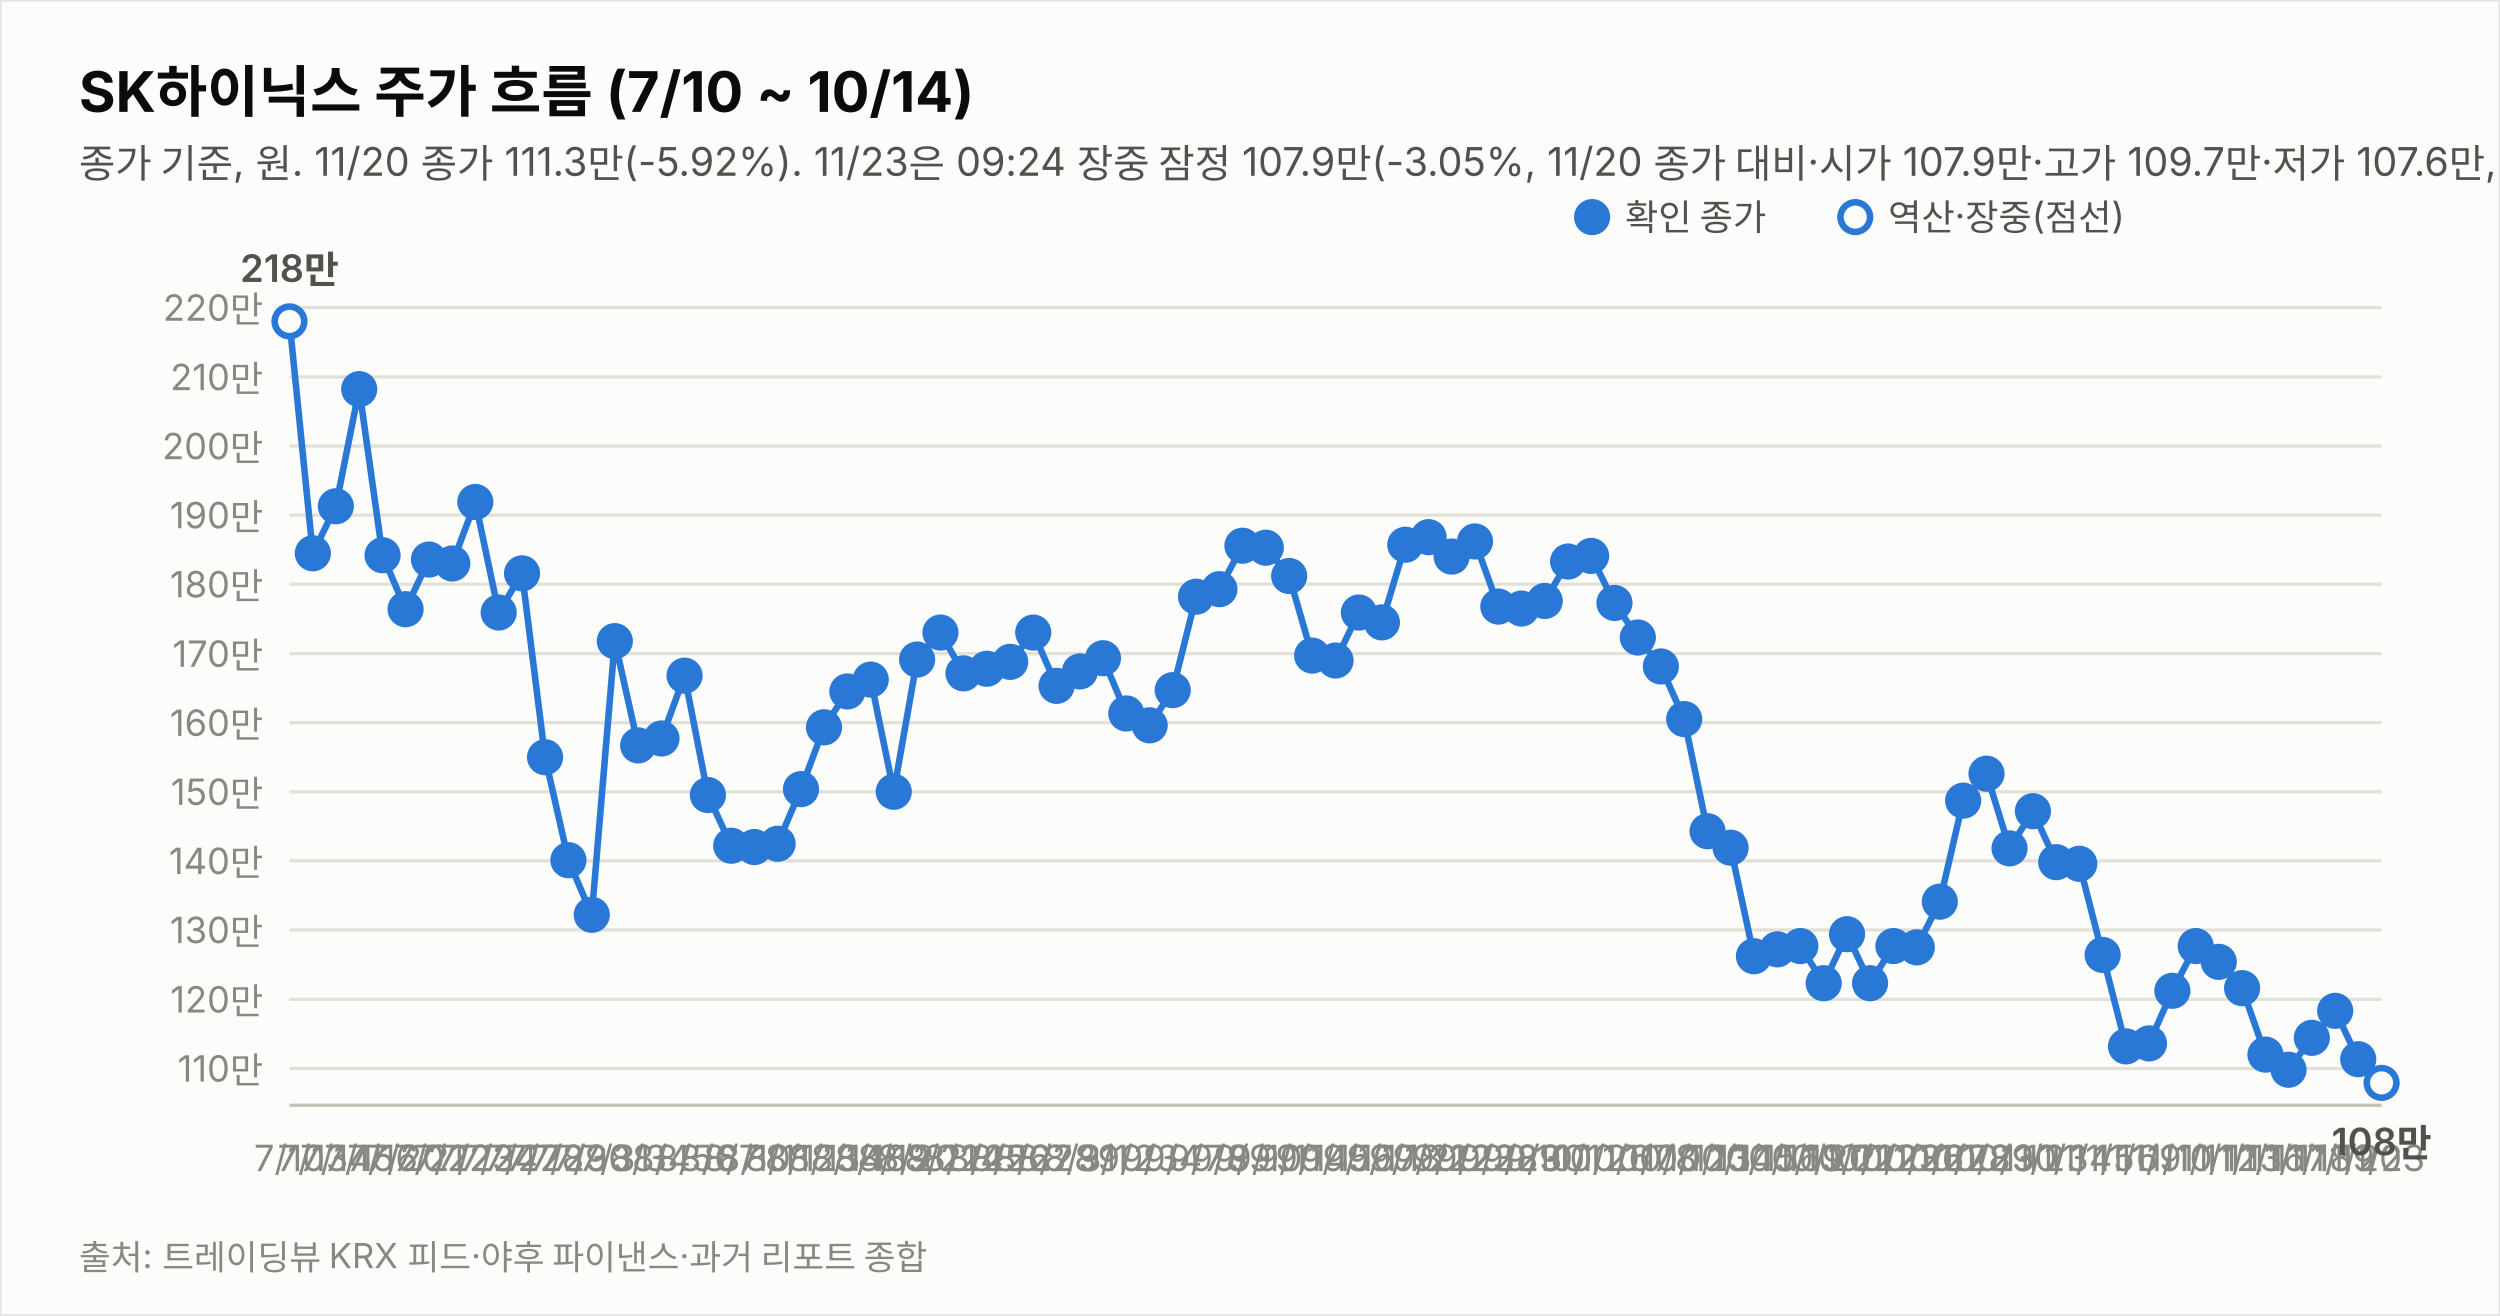
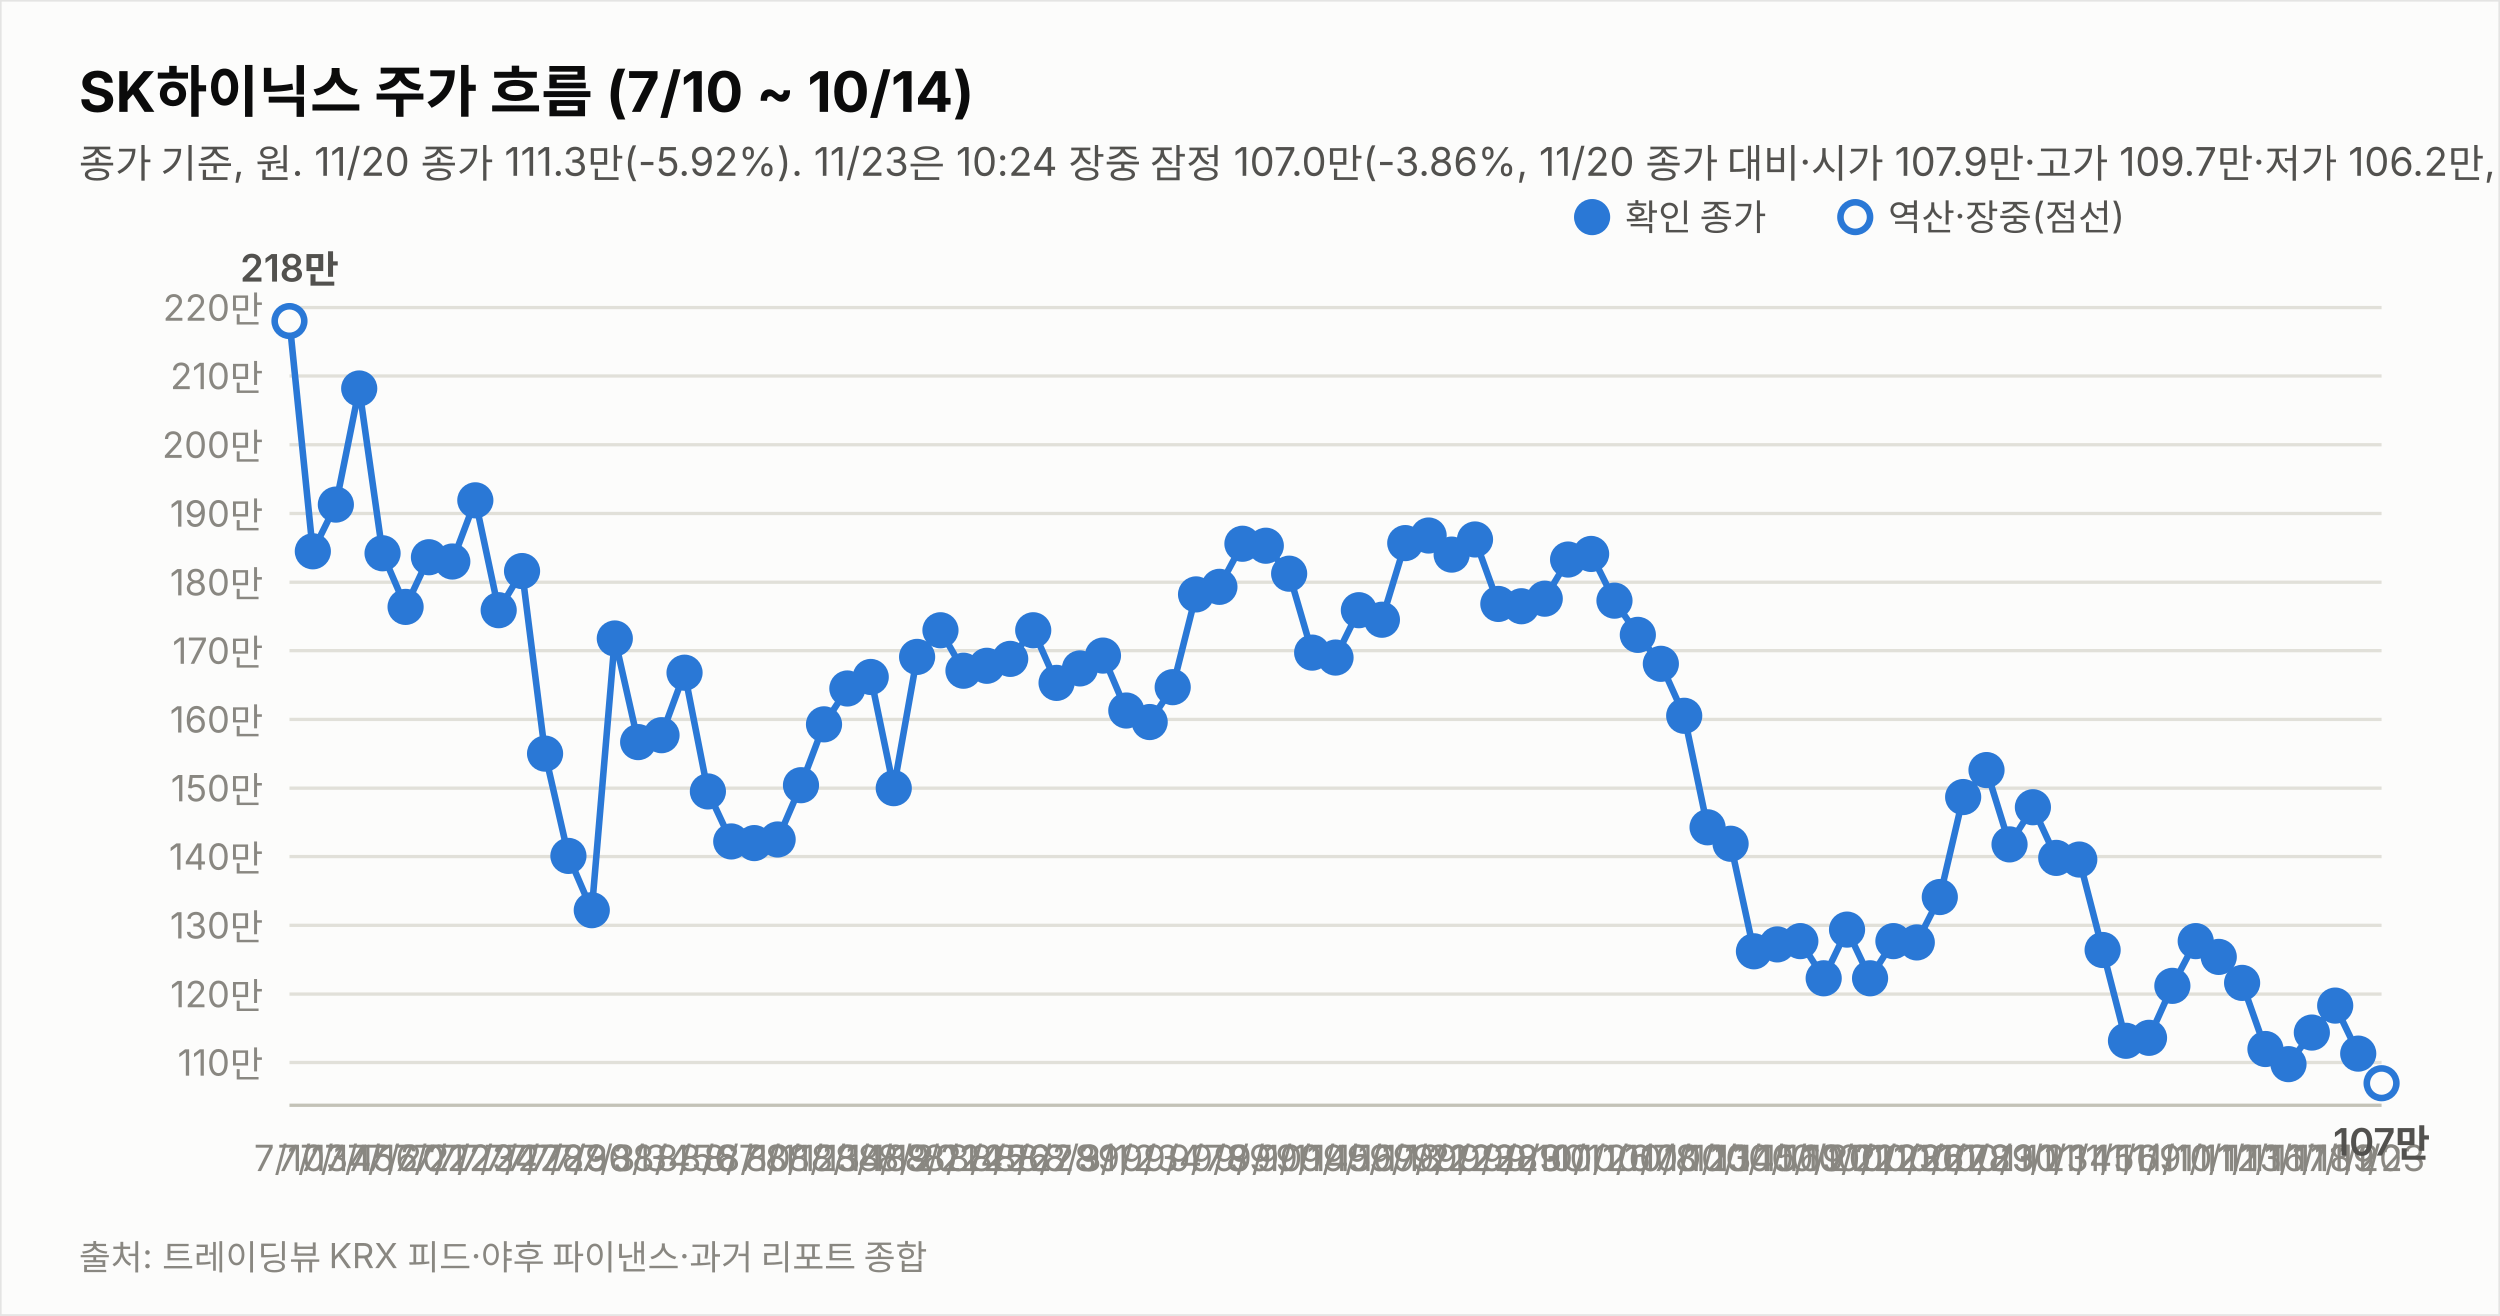
<svg xmlns="http://www.w3.org/2000/svg" width="760" height="400" viewBox="0 0 760 400" font-family="system-ui,-apple-system,&quot;Segoe UI&quot;,&quot;Malgun Gothic&quot;,&quot;Apple SD Gothic Neo&quot;,sans-serif">
  <rect width="760" height="400" fill="#fcfcfb" stroke="rgba(11,11,11,0.10)" />
  <text x="24" y="34" font-size="17" font-weight="700" fill="#0b0b0b">SK하이닉스 주가 흐름 (7/10 ~ 10/14)</text>
-   <text x="24" y="54" font-size="12" fill="#52514e">종가 기준, 원. 11/20 종가 111.3만(-5.92%). 11/23은 09:24 장중 잠정 107.9만(-3.05%, 11/20 종가 대비·시가 107.9만·고가 109.7만·저가 107.6만, 야후 지연 시세). 지표는 11/23 09:24 잠정.</text>
-   <line x1="88" y1="324.8" x2="724" y2="324.8" stroke="#e1e0d9" stroke-width="1" />
-   <text x="80" y="328.8" font-size="11" fill="#898781" text-anchor="end" style="font-variant-numeric:tabular-nums">110만</text>
-   <line x1="88" y1="303.8" x2="724" y2="303.8" stroke="#e1e0d9" stroke-width="1" />
-   <text x="80" y="307.8" font-size="11" fill="#898781" text-anchor="end" style="font-variant-numeric:tabular-nums">120만</text>
-   <line x1="88" y1="282.7" x2="724" y2="282.7" stroke="#e1e0d9" stroke-width="1" />
-   <text x="80" y="286.7" font-size="11" fill="#898781" text-anchor="end" style="font-variant-numeric:tabular-nums">130만</text>
-   <line x1="88" y1="261.7" x2="724" y2="261.7" stroke="#e1e0d9" stroke-width="1" />
-   <text x="80" y="265.7" font-size="11" fill="#898781" text-anchor="end" style="font-variant-numeric:tabular-nums">140만</text>
-   <line x1="88" y1="240.7" x2="724" y2="240.7" stroke="#e1e0d9" stroke-width="1" />
-   <text x="80" y="244.7" font-size="11" fill="#898781" text-anchor="end" style="font-variant-numeric:tabular-nums">150만</text>
-   <line x1="88" y1="219.7" x2="724" y2="219.7" stroke="#e1e0d9" stroke-width="1" />
-   <text x="80" y="223.7" font-size="11" fill="#898781" text-anchor="end" style="font-variant-numeric:tabular-nums">160만</text>
-   <line x1="88" y1="198.7" x2="724" y2="198.7" stroke="#e1e0d9" stroke-width="1" />
-   <text x="80" y="202.7" font-size="11" fill="#898781" text-anchor="end" style="font-variant-numeric:tabular-nums">170만</text>
-   <line x1="88" y1="177.6" x2="724" y2="177.6" stroke="#e1e0d9" stroke-width="1" />
-   <text x="80" y="181.6" font-size="11" fill="#898781" text-anchor="end" style="font-variant-numeric:tabular-nums">180만</text>
-   <line x1="88" y1="156.6" x2="724" y2="156.6" stroke="#e1e0d9" stroke-width="1" />
-   <text x="80" y="160.6" font-size="11" fill="#898781" text-anchor="end" style="font-variant-numeric:tabular-nums">190만</text>
-   <line x1="88" y1="135.6" x2="724" y2="135.6" stroke="#e1e0d9" stroke-width="1" />
-   <text x="80" y="139.6" font-size="11" fill="#898781" text-anchor="end" style="font-variant-numeric:tabular-nums">200만</text>
-   <line x1="88" y1="114.6" x2="724" y2="114.6" stroke="#e1e0d9" stroke-width="1" />
-   <text x="80" y="118.6" font-size="11" fill="#898781" text-anchor="end" style="font-variant-numeric:tabular-nums">210만</text>
+   <text x="24" y="54" font-size="12" fill="#52514e">종가 기준, 원. 11/20 종가 111.3만(-5.92%). 11/23은 10:24 장중 잠정 107.0만(-3.86%, 11/20 종가 대비·시가 107.9만·고가 109.7만·저가 106.2만, 야후 지연 시세). 지표는 11/23 10:24 잠정.</text>
+   <line x1="88" y1="323.0" x2="724" y2="323.0" stroke="#e1e0d9" stroke-width="1" />
+   <text x="80" y="327.0" font-size="11" fill="#898781" text-anchor="end" style="font-variant-numeric:tabular-nums">110만</text>
+   <line x1="88" y1="302.2" x2="724" y2="302.2" stroke="#e1e0d9" stroke-width="1" />
+   <text x="80" y="306.2" font-size="11" fill="#898781" text-anchor="end" style="font-variant-numeric:tabular-nums">120만</text>
+   <line x1="88" y1="281.3" x2="724" y2="281.3" stroke="#e1e0d9" stroke-width="1" />
+   <text x="80" y="285.3" font-size="11" fill="#898781" text-anchor="end" style="font-variant-numeric:tabular-nums">130만</text>
+   <line x1="88" y1="260.4" x2="724" y2="260.4" stroke="#e1e0d9" stroke-width="1" />
+   <text x="80" y="264.4" font-size="11" fill="#898781" text-anchor="end" style="font-variant-numeric:tabular-nums">140만</text>
+   <line x1="88" y1="239.6" x2="724" y2="239.6" stroke="#e1e0d9" stroke-width="1" />
+   <text x="80" y="243.6" font-size="11" fill="#898781" text-anchor="end" style="font-variant-numeric:tabular-nums">150만</text>
+   <line x1="88" y1="218.7" x2="724" y2="218.7" stroke="#e1e0d9" stroke-width="1" />
+   <text x="80" y="222.7" font-size="11" fill="#898781" text-anchor="end" style="font-variant-numeric:tabular-nums">160만</text>
+   <line x1="88" y1="197.8" x2="724" y2="197.8" stroke="#e1e0d9" stroke-width="1" />
+   <text x="80" y="201.8" font-size="11" fill="#898781" text-anchor="end" style="font-variant-numeric:tabular-nums">170만</text>
+   <line x1="88" y1="177.0" x2="724" y2="177.0" stroke="#e1e0d9" stroke-width="1" />
+   <text x="80" y="181.0" font-size="11" fill="#898781" text-anchor="end" style="font-variant-numeric:tabular-nums">180만</text>
+   <line x1="88" y1="156.1" x2="724" y2="156.1" stroke="#e1e0d9" stroke-width="1" />
+   <text x="80" y="160.1" font-size="11" fill="#898781" text-anchor="end" style="font-variant-numeric:tabular-nums">190만</text>
+   <line x1="88" y1="135.2" x2="724" y2="135.2" stroke="#e1e0d9" stroke-width="1" />
+   <text x="80" y="139.2" font-size="11" fill="#898781" text-anchor="end" style="font-variant-numeric:tabular-nums">200만</text>
+   <line x1="88" y1="114.3" x2="724" y2="114.3" stroke="#e1e0d9" stroke-width="1" />
+   <text x="80" y="118.3" font-size="11" fill="#898781" text-anchor="end" style="font-variant-numeric:tabular-nums">210만</text>
  <line x1="88" y1="93.5" x2="724" y2="93.5" stroke="#e1e0d9" stroke-width="1" />
  <text x="80" y="97.5" font-size="11" fill="#898781" text-anchor="end" style="font-variant-numeric:tabular-nums">220만</text>
  <line x1="88" y1="336" x2="724" y2="336" stroke="#c3c2b7" stroke-width="1" />
-   <path d="M88.0,97.7 L95.1,168.2 L102.1,153.9 L109.2,118.3 L116.3,168.8 L123.3,185.2 L130.4,170.1 L137.5,171.3 L144.5,152.6 L151.6,186.2 L158.7,174.3 L165.7,230.2 L172.8,261.5 L179.9,278.1 L186.9,194.9 L194.0,226.6 L201.1,224.5 L208.1,205.4 L215.2,241.7 L222.3,257.1 L229.3,257.5 L236.4,256.5 L243.5,239.9 L250.5,221.1 L257.6,210.2 L264.7,206.6 L271.7,240.7 L278.8,200.5 L285.9,192.3 L292.9,204.7 L300.0,203.3 L307.1,201.2 L314.1,192.3 L321.2,208.5 L328.3,204.1 L335.3,200.1 L342.4,216.9 L349.5,220.5 L356.5,209.8 L363.6,181.4 L370.7,179.1 L377.7,165.9 L384.8,166.5 L391.9,175.1 L398.9,199.3 L406.0,200.8 L413.1,186.2 L420.1,189.2 L427.2,165.6 L434.3,163.3 L441.3,169.2 L448.4,164.6 L455.5,184.4 L462.5,185.0 L469.6,182.7 L476.7,170.7 L483.7,169.0 L490.8,183.3 L497.9,193.8 L504.9,202.6 L512.0,218.6 L519.1,252.7 L526.1,257.7 L533.2,290.7 L540.3,288.6 L547.3,287.6 L554.4,298.9 L561.5,284.0 L568.5,298.9 L575.6,287.6 L582.7,288.0 L589.7,274.1 L596.8,243.4 L603.9,235.2 L610.9,257.9 L618.0,246.6 L625.1,262.1 L632.1,262.6 L639.2,290.3 L646.3,318.1 L653.3,317.2 L660.4,301.2 L667.5,287.6 L674.5,292.4 L681.6,300.4 L688.7,320.6 L695.7,325.2 L702.8,315.5 L709.9,307.3 L716.9,322.0" fill="none" stroke="#2a78d6" stroke-width="2" />
-   <path d="M716.9,322.0 L724.0,329.2" fill="none" stroke="#2a78d6" stroke-width="2" stroke-dasharray="5 4" />
-   <circle cx="88.0" cy="97.7" r="4.5" fill="#fcfcfb" stroke="#2a78d6" stroke-width="2" />
+   <path d="M88.0,97.6 L95.1,167.6 L102.1,153.4 L109.2,118.1 L116.3,168.2 L123.3,184.5 L130.4,169.4 L137.5,170.7 L144.5,152.1 L151.6,185.5 L158.7,173.6 L165.7,229.1 L172.8,260.2 L179.9,276.7 L186.9,194.1 L194.0,225.6 L201.1,223.5 L208.1,204.5 L215.2,240.6 L222.3,255.8 L229.3,256.3 L236.4,255.2 L243.5,238.7 L250.5,220.2 L257.6,209.3 L264.7,205.8 L271.7,239.6 L278.8,199.7 L285.9,191.6 L292.9,203.9 L300.0,202.4 L307.1,200.3 L314.1,191.6 L321.2,207.6 L328.3,203.2 L335.3,199.3 L342.4,216.0 L349.5,219.5 L356.5,208.9 L363.6,180.7 L370.7,178.4 L377.7,165.3 L384.8,165.9 L391.9,174.4 L398.9,198.4 L406.0,199.9 L413.1,185.5 L420.1,188.4 L427.2,165.1 L434.3,162.8 L441.3,168.6 L448.4,164.0 L455.5,183.6 L462.5,184.3 L469.6,182.0 L476.7,170.1 L483.7,168.4 L490.8,182.6 L497.9,193.0 L504.9,201.8 L512.0,217.6 L519.1,251.5 L526.1,256.5 L533.2,289.2 L540.3,287.1 L547.3,286.1 L554.4,297.4 L561.5,282.6 L568.5,297.4 L575.6,286.1 L582.7,286.5 L589.7,272.7 L596.8,242.3 L603.9,234.1 L610.9,256.7 L618.0,245.4 L625.1,260.8 L632.1,261.3 L639.2,288.8 L646.3,316.4 L653.3,315.5 L660.4,299.7 L667.5,286.1 L674.5,290.9 L681.6,298.8 L688.7,318.9 L695.7,323.5 L702.8,313.9 L709.9,305.7 L716.9,320.3" fill="none" stroke="#2a78d6" stroke-width="2" />
+   <path d="M716.9,320.3 L724.0,329.3" fill="none" stroke="#2a78d6" stroke-width="2" stroke-dasharray="5 4" />
+   <circle cx="88.0" cy="97.6" r="4.5" fill="#fcfcfb" stroke="#2a78d6" stroke-width="2" />
  <text x="88.0" y="356" font-size="11" fill="#898781" text-anchor="middle">7/10</text>
-   <text x="88.0" y="85.7" font-size="11.5" font-weight="600" fill="#52514e" text-anchor="middle" style="font-variant-numeric:tabular-nums">218만</text>
-   <circle cx="95.1" cy="168.2" r="4.5" fill="#2a78d6" stroke="#2a78d6" stroke-width="2" />
+   <text x="88.0" y="85.6" font-size="11.5" font-weight="600" fill="#52514e" text-anchor="middle" style="font-variant-numeric:tabular-nums">218만</text>
+   <circle cx="95.1" cy="167.6" r="4.5" fill="#2a78d6" stroke="#2a78d6" stroke-width="2" />
  <text x="95.1" y="356" font-size="11" fill="#898781" text-anchor="middle">7/13</text>
-   <circle cx="102.1" cy="153.9" r="4.5" fill="#2a78d6" stroke="#2a78d6" stroke-width="2" />
+   <circle cx="102.1" cy="153.4" r="4.5" fill="#2a78d6" stroke="#2a78d6" stroke-width="2" />
  <text x="102.1" y="356" font-size="11" fill="#898781" text-anchor="middle">7/14</text>
-   <circle cx="109.2" cy="118.3" r="4.5" fill="#2a78d6" stroke="#2a78d6" stroke-width="2" />
+   <circle cx="109.2" cy="118.1" r="4.5" fill="#2a78d6" stroke="#2a78d6" stroke-width="2" />
  <text x="109.2" y="356" font-size="11" fill="#898781" text-anchor="middle">7/15</text>
-   <circle cx="116.3" cy="168.8" r="4.5" fill="#2a78d6" stroke="#2a78d6" stroke-width="2" />
+   <circle cx="116.3" cy="168.2" r="4.5" fill="#2a78d6" stroke="#2a78d6" stroke-width="2" />
  <text x="116.3" y="356" font-size="11" fill="#898781" text-anchor="middle">7/16</text>
-   <circle cx="123.3" cy="185.2" r="4.5" fill="#2a78d6" stroke="#2a78d6" stroke-width="2" />
+   <circle cx="123.3" cy="184.5" r="4.5" fill="#2a78d6" stroke="#2a78d6" stroke-width="2" />
  <text x="123.3" y="356" font-size="11" fill="#898781" text-anchor="middle">7/20</text>
-   <circle cx="130.4" cy="170.1" r="4.5" fill="#2a78d6" stroke="#2a78d6" stroke-width="2" />
+   <circle cx="130.4" cy="169.4" r="4.5" fill="#2a78d6" stroke="#2a78d6" stroke-width="2" />
  <text x="130.4" y="356" font-size="11" fill="#898781" text-anchor="middle">7/21</text>
-   <circle cx="137.5" cy="171.3" r="4.5" fill="#2a78d6" stroke="#2a78d6" stroke-width="2" />
+   <circle cx="137.5" cy="170.7" r="4.5" fill="#2a78d6" stroke="#2a78d6" stroke-width="2" />
  <text x="137.5" y="356" font-size="11" fill="#898781" text-anchor="middle">7/22</text>
-   <circle cx="144.5" cy="152.6" r="4.5" fill="#2a78d6" stroke="#2a78d6" stroke-width="2" />
+   <circle cx="144.5" cy="152.1" r="4.5" fill="#2a78d6" stroke="#2a78d6" stroke-width="2" />
  <text x="144.5" y="356" font-size="11" fill="#898781" text-anchor="middle">7/23</text>
-   <circle cx="151.6" cy="186.2" r="4.5" fill="#2a78d6" stroke="#2a78d6" stroke-width="2" />
+   <circle cx="151.6" cy="185.5" r="4.5" fill="#2a78d6" stroke="#2a78d6" stroke-width="2" />
  <text x="151.6" y="356" font-size="11" fill="#898781" text-anchor="middle">7/24</text>
-   <circle cx="158.7" cy="174.3" r="4.5" fill="#2a78d6" stroke="#2a78d6" stroke-width="2" />
+   <circle cx="158.7" cy="173.6" r="4.5" fill="#2a78d6" stroke="#2a78d6" stroke-width="2" />
  <text x="158.7" y="356" font-size="11" fill="#898781" text-anchor="middle">7/27</text>
-   <circle cx="165.7" cy="230.2" r="4.5" fill="#2a78d6" stroke="#2a78d6" stroke-width="2" />
+   <circle cx="165.7" cy="229.1" r="4.5" fill="#2a78d6" stroke="#2a78d6" stroke-width="2" />
  <text x="165.7" y="356" font-size="11" fill="#898781" text-anchor="middle">7/28</text>
-   <circle cx="172.8" cy="261.5" r="4.5" fill="#2a78d6" stroke="#2a78d6" stroke-width="2" />
+   <circle cx="172.8" cy="260.2" r="4.5" fill="#2a78d6" stroke="#2a78d6" stroke-width="2" />
  <text x="172.8" y="356" font-size="11" fill="#898781" text-anchor="middle">7/29</text>
-   <circle cx="179.9" cy="278.1" r="4.5" fill="#2a78d6" stroke="#2a78d6" stroke-width="2" />
+   <circle cx="179.9" cy="276.7" r="4.5" fill="#2a78d6" stroke="#2a78d6" stroke-width="2" />
  <text x="179.9" y="356" font-size="11" fill="#898781" text-anchor="middle">7/30</text>
-   <circle cx="186.9" cy="194.9" r="4.5" fill="#2a78d6" stroke="#2a78d6" stroke-width="2" />
+   <circle cx="186.9" cy="194.1" r="4.5" fill="#2a78d6" stroke="#2a78d6" stroke-width="2" />
  <text x="186.9" y="356" font-size="11" fill="#898781" text-anchor="middle">7/31</text>
-   <circle cx="194.0" cy="226.6" r="4.5" fill="#2a78d6" stroke="#2a78d6" stroke-width="2" />
+   <circle cx="194.0" cy="225.6" r="4.5" fill="#2a78d6" stroke="#2a78d6" stroke-width="2" />
  <text x="194.0" y="356" font-size="11" fill="#898781" text-anchor="middle">8/3</text>
-   <circle cx="201.1" cy="224.5" r="4.5" fill="#2a78d6" stroke="#2a78d6" stroke-width="2" />
+   <circle cx="201.1" cy="223.5" r="4.5" fill="#2a78d6" stroke="#2a78d6" stroke-width="2" />
  <text x="201.1" y="356" font-size="11" fill="#898781" text-anchor="middle">8/4</text>
-   <circle cx="208.1" cy="205.4" r="4.5" fill="#2a78d6" stroke="#2a78d6" stroke-width="2" />
+   <circle cx="208.1" cy="204.5" r="4.5" fill="#2a78d6" stroke="#2a78d6" stroke-width="2" />
  <text x="208.1" y="356" font-size="11" fill="#898781" text-anchor="middle">8/5</text>
-   <circle cx="215.2" cy="241.7" r="4.5" fill="#2a78d6" stroke="#2a78d6" stroke-width="2" />
+   <circle cx="215.2" cy="240.6" r="4.5" fill="#2a78d6" stroke="#2a78d6" stroke-width="2" />
  <text x="215.2" y="356" font-size="11" fill="#898781" text-anchor="middle">8/6</text>
-   <circle cx="222.3" cy="257.1" r="4.5" fill="#2a78d6" stroke="#2a78d6" stroke-width="2" />
+   <circle cx="222.3" cy="255.8" r="4.5" fill="#2a78d6" stroke="#2a78d6" stroke-width="2" />
  <text x="222.3" y="356" font-size="11" fill="#898781" text-anchor="middle">8/7</text>
-   <circle cx="229.3" cy="257.5" r="4.5" fill="#2a78d6" stroke="#2a78d6" stroke-width="2" />
+   <circle cx="229.3" cy="256.3" r="4.5" fill="#2a78d6" stroke="#2a78d6" stroke-width="2" />
  <text x="229.3" y="356" font-size="11" fill="#898781" text-anchor="middle">8/10</text>
-   <circle cx="236.4" cy="256.5" r="4.5" fill="#2a78d6" stroke="#2a78d6" stroke-width="2" />
+   <circle cx="236.4" cy="255.2" r="4.5" fill="#2a78d6" stroke="#2a78d6" stroke-width="2" />
  <text x="236.4" y="356" font-size="11" fill="#898781" text-anchor="middle">8/11</text>
-   <circle cx="243.5" cy="239.9" r="4.5" fill="#2a78d6" stroke="#2a78d6" stroke-width="2" />
+   <circle cx="243.5" cy="238.7" r="4.5" fill="#2a78d6" stroke="#2a78d6" stroke-width="2" />
  <text x="243.5" y="356" font-size="11" fill="#898781" text-anchor="middle">8/12</text>
-   <circle cx="250.5" cy="221.1" r="4.5" fill="#2a78d6" stroke="#2a78d6" stroke-width="2" />
+   <circle cx="250.5" cy="220.2" r="4.5" fill="#2a78d6" stroke="#2a78d6" stroke-width="2" />
  <text x="250.5" y="356" font-size="11" fill="#898781" text-anchor="middle">8/13</text>
-   <circle cx="257.6" cy="210.2" r="4.5" fill="#2a78d6" stroke="#2a78d6" stroke-width="2" />
+   <circle cx="257.6" cy="209.3" r="4.5" fill="#2a78d6" stroke="#2a78d6" stroke-width="2" />
  <text x="257.6" y="356" font-size="11" fill="#898781" text-anchor="middle">8/14</text>
-   <circle cx="264.7" cy="206.6" r="4.5" fill="#2a78d6" stroke="#2a78d6" stroke-width="2" />
+   <circle cx="264.7" cy="205.8" r="4.5" fill="#2a78d6" stroke="#2a78d6" stroke-width="2" />
  <text x="264.7" y="356" font-size="11" fill="#898781" text-anchor="middle">8/18</text>
-   <circle cx="271.7" cy="240.7" r="4.5" fill="#2a78d6" stroke="#2a78d6" stroke-width="2" />
+   <circle cx="271.7" cy="239.6" r="4.5" fill="#2a78d6" stroke="#2a78d6" stroke-width="2" />
  <text x="271.7" y="356" font-size="11" fill="#898781" text-anchor="middle">8/19</text>
-   <circle cx="278.8" cy="200.5" r="4.5" fill="#2a78d6" stroke="#2a78d6" stroke-width="2" />
+   <circle cx="278.8" cy="199.7" r="4.5" fill="#2a78d6" stroke="#2a78d6" stroke-width="2" />
  <text x="278.8" y="356" font-size="11" fill="#898781" text-anchor="middle">8/20</text>
-   <circle cx="285.9" cy="192.3" r="4.5" fill="#2a78d6" stroke="#2a78d6" stroke-width="2" />
+   <circle cx="285.9" cy="191.6" r="4.5" fill="#2a78d6" stroke="#2a78d6" stroke-width="2" />
  <text x="285.9" y="356" font-size="11" fill="#898781" text-anchor="middle">8/21</text>
-   <circle cx="292.9" cy="204.7" r="4.5" fill="#2a78d6" stroke="#2a78d6" stroke-width="2" />
+   <circle cx="292.9" cy="203.9" r="4.5" fill="#2a78d6" stroke="#2a78d6" stroke-width="2" />
  <text x="292.9" y="356" font-size="11" fill="#898781" text-anchor="middle">8/24</text>
-   <circle cx="300.0" cy="203.3" r="4.5" fill="#2a78d6" stroke="#2a78d6" stroke-width="2" />
+   <circle cx="300.0" cy="202.4" r="4.5" fill="#2a78d6" stroke="#2a78d6" stroke-width="2" />
  <text x="300.0" y="356" font-size="11" fill="#898781" text-anchor="middle">8/25</text>
-   <circle cx="307.1" cy="201.2" r="4.5" fill="#2a78d6" stroke="#2a78d6" stroke-width="2" />
+   <circle cx="307.1" cy="200.3" r="4.5" fill="#2a78d6" stroke="#2a78d6" stroke-width="2" />
  <text x="307.1" y="356" font-size="11" fill="#898781" text-anchor="middle">8/26</text>
-   <circle cx="314.1" cy="192.3" r="4.5" fill="#2a78d6" stroke="#2a78d6" stroke-width="2" />
+   <circle cx="314.1" cy="191.6" r="4.5" fill="#2a78d6" stroke="#2a78d6" stroke-width="2" />
  <text x="314.1" y="356" font-size="11" fill="#898781" text-anchor="middle">8/27</text>
-   <circle cx="321.2" cy="208.5" r="4.5" fill="#2a78d6" stroke="#2a78d6" stroke-width="2" />
+   <circle cx="321.2" cy="207.6" r="4.5" fill="#2a78d6" stroke="#2a78d6" stroke-width="2" />
  <text x="321.2" y="356" font-size="11" fill="#898781" text-anchor="middle">8/28</text>
-   <circle cx="328.3" cy="204.1" r="4.5" fill="#2a78d6" stroke="#2a78d6" stroke-width="2" />
+   <circle cx="328.3" cy="203.2" r="4.5" fill="#2a78d6" stroke="#2a78d6" stroke-width="2" />
  <text x="328.3" y="356" font-size="11" fill="#898781" text-anchor="middle">8/31</text>
-   <circle cx="335.3" cy="200.1" r="4.5" fill="#2a78d6" stroke="#2a78d6" stroke-width="2" />
+   <circle cx="335.3" cy="199.3" r="4.5" fill="#2a78d6" stroke="#2a78d6" stroke-width="2" />
  <text x="335.3" y="356" font-size="11" fill="#898781" text-anchor="middle">9/1</text>
-   <circle cx="342.4" cy="216.9" r="4.5" fill="#2a78d6" stroke="#2a78d6" stroke-width="2" />
+   <circle cx="342.4" cy="216.0" r="4.5" fill="#2a78d6" stroke="#2a78d6" stroke-width="2" />
  <text x="342.4" y="356" font-size="11" fill="#898781" text-anchor="middle">9/2</text>
-   <circle cx="349.5" cy="220.5" r="4.5" fill="#2a78d6" stroke="#2a78d6" stroke-width="2" />
+   <circle cx="349.5" cy="219.5" r="4.5" fill="#2a78d6" stroke="#2a78d6" stroke-width="2" />
  <text x="349.5" y="356" font-size="11" fill="#898781" text-anchor="middle">9/3</text>
-   <circle cx="356.5" cy="209.8" r="4.5" fill="#2a78d6" stroke="#2a78d6" stroke-width="2" />
+   <circle cx="356.5" cy="208.9" r="4.5" fill="#2a78d6" stroke="#2a78d6" stroke-width="2" />
  <text x="356.5" y="356" font-size="11" fill="#898781" text-anchor="middle">9/4</text>
-   <circle cx="363.6" cy="181.4" r="4.5" fill="#2a78d6" stroke="#2a78d6" stroke-width="2" />
+   <circle cx="363.6" cy="180.7" r="4.5" fill="#2a78d6" stroke="#2a78d6" stroke-width="2" />
  <text x="363.6" y="356" font-size="11" fill="#898781" text-anchor="middle">9/7</text>
-   <circle cx="370.7" cy="179.1" r="4.5" fill="#2a78d6" stroke="#2a78d6" stroke-width="2" />
+   <circle cx="370.7" cy="178.4" r="4.5" fill="#2a78d6" stroke="#2a78d6" stroke-width="2" />
  <text x="370.7" y="356" font-size="11" fill="#898781" text-anchor="middle">9/8</text>
-   <circle cx="377.7" cy="165.9" r="4.5" fill="#2a78d6" stroke="#2a78d6" stroke-width="2" />
+   <circle cx="377.7" cy="165.3" r="4.5" fill="#2a78d6" stroke="#2a78d6" stroke-width="2" />
  <text x="377.7" y="356" font-size="11" fill="#898781" text-anchor="middle">9/9</text>
-   <circle cx="384.8" cy="166.5" r="4.5" fill="#2a78d6" stroke="#2a78d6" stroke-width="2" />
+   <circle cx="384.8" cy="165.9" r="4.5" fill="#2a78d6" stroke="#2a78d6" stroke-width="2" />
  <text x="384.8" y="356" font-size="11" fill="#898781" text-anchor="middle">9/10</text>
-   <circle cx="391.9" cy="175.1" r="4.5" fill="#2a78d6" stroke="#2a78d6" stroke-width="2" />
+   <circle cx="391.9" cy="174.4" r="4.5" fill="#2a78d6" stroke="#2a78d6" stroke-width="2" />
  <text x="391.9" y="356" font-size="11" fill="#898781" text-anchor="middle">9/11</text>
-   <circle cx="398.9" cy="199.3" r="4.5" fill="#2a78d6" stroke="#2a78d6" stroke-width="2" />
+   <circle cx="398.9" cy="198.4" r="4.5" fill="#2a78d6" stroke="#2a78d6" stroke-width="2" />
  <text x="398.9" y="356" font-size="11" fill="#898781" text-anchor="middle">9/14</text>
-   <circle cx="406.0" cy="200.8" r="4.5" fill="#2a78d6" stroke="#2a78d6" stroke-width="2" />
+   <circle cx="406.0" cy="199.9" r="4.5" fill="#2a78d6" stroke="#2a78d6" stroke-width="2" />
  <text x="406.0" y="356" font-size="11" fill="#898781" text-anchor="middle">9/15</text>
-   <circle cx="413.1" cy="186.2" r="4.5" fill="#2a78d6" stroke="#2a78d6" stroke-width="2" />
+   <circle cx="413.1" cy="185.5" r="4.5" fill="#2a78d6" stroke="#2a78d6" stroke-width="2" />
  <text x="413.1" y="356" font-size="11" fill="#898781" text-anchor="middle">9/16</text>
-   <circle cx="420.1" cy="189.2" r="4.5" fill="#2a78d6" stroke="#2a78d6" stroke-width="2" />
+   <circle cx="420.1" cy="188.4" r="4.5" fill="#2a78d6" stroke="#2a78d6" stroke-width="2" />
  <text x="420.1" y="356" font-size="11" fill="#898781" text-anchor="middle">9/17</text>
-   <circle cx="427.2" cy="165.6" r="4.5" fill="#2a78d6" stroke="#2a78d6" stroke-width="2" />
+   <circle cx="427.2" cy="165.1" r="4.5" fill="#2a78d6" stroke="#2a78d6" stroke-width="2" />
  <text x="427.2" y="356" font-size="11" fill="#898781" text-anchor="middle">9/18</text>
-   <circle cx="434.3" cy="163.3" r="4.5" fill="#2a78d6" stroke="#2a78d6" stroke-width="2" />
+   <circle cx="434.3" cy="162.8" r="4.5" fill="#2a78d6" stroke="#2a78d6" stroke-width="2" />
  <text x="434.3" y="356" font-size="11" fill="#898781" text-anchor="middle">9/21</text>
-   <circle cx="441.3" cy="169.2" r="4.5" fill="#2a78d6" stroke="#2a78d6" stroke-width="2" />
+   <circle cx="441.3" cy="168.6" r="4.5" fill="#2a78d6" stroke="#2a78d6" stroke-width="2" />
  <text x="441.3" y="356" font-size="11" fill="#898781" text-anchor="middle">9/22</text>
-   <circle cx="448.4" cy="164.6" r="4.5" fill="#2a78d6" stroke="#2a78d6" stroke-width="2" />
+   <circle cx="448.4" cy="164.0" r="4.5" fill="#2a78d6" stroke="#2a78d6" stroke-width="2" />
  <text x="448.4" y="356" font-size="11" fill="#898781" text-anchor="middle">9/23</text>
-   <circle cx="455.5" cy="184.4" r="4.5" fill="#2a78d6" stroke="#2a78d6" stroke-width="2" />
+   <circle cx="455.5" cy="183.6" r="4.5" fill="#2a78d6" stroke="#2a78d6" stroke-width="2" />
  <text x="455.5" y="356" font-size="11" fill="#898781" text-anchor="middle">9/28</text>
-   <circle cx="462.5" cy="185.0" r="4.5" fill="#2a78d6" stroke="#2a78d6" stroke-width="2" />
+   <circle cx="462.5" cy="184.3" r="4.5" fill="#2a78d6" stroke="#2a78d6" stroke-width="2" />
  <text x="462.5" y="356" font-size="11" fill="#898781" text-anchor="middle">9/29</text>
-   <circle cx="469.6" cy="182.7" r="4.5" fill="#2a78d6" stroke="#2a78d6" stroke-width="2" />
+   <circle cx="469.6" cy="182.0" r="4.5" fill="#2a78d6" stroke="#2a78d6" stroke-width="2" />
  <text x="469.6" y="356" font-size="11" fill="#898781" text-anchor="middle">9/30</text>
-   <circle cx="476.7" cy="170.7" r="4.5" fill="#2a78d6" stroke="#2a78d6" stroke-width="2" />
+   <circle cx="476.7" cy="170.1" r="4.5" fill="#2a78d6" stroke="#2a78d6" stroke-width="2" />
  <text x="476.7" y="356" font-size="11" fill="#898781" text-anchor="middle">10/1</text>
-   <circle cx="483.7" cy="169.0" r="4.5" fill="#2a78d6" stroke="#2a78d6" stroke-width="2" />
+   <circle cx="483.7" cy="168.4" r="4.5" fill="#2a78d6" stroke="#2a78d6" stroke-width="2" />
  <text x="483.7" y="356" font-size="11" fill="#898781" text-anchor="middle">10/2</text>
-   <circle cx="490.8" cy="183.3" r="4.5" fill="#2a78d6" stroke="#2a78d6" stroke-width="2" />
+   <circle cx="490.8" cy="182.6" r="4.5" fill="#2a78d6" stroke="#2a78d6" stroke-width="2" />
  <text x="490.8" y="356" font-size="11" fill="#898781" text-anchor="middle">10/6</text>
-   <circle cx="497.9" cy="193.8" r="4.5" fill="#2a78d6" stroke="#2a78d6" stroke-width="2" />
+   <circle cx="497.9" cy="193.0" r="4.5" fill="#2a78d6" stroke="#2a78d6" stroke-width="2" />
  <text x="497.9" y="356" font-size="11" fill="#898781" text-anchor="middle">10/7</text>
-   <circle cx="504.9" cy="202.6" r="4.5" fill="#2a78d6" stroke="#2a78d6" stroke-width="2" />
+   <circle cx="504.9" cy="201.8" r="4.5" fill="#2a78d6" stroke="#2a78d6" stroke-width="2" />
  <text x="504.9" y="356" font-size="11" fill="#898781" text-anchor="middle">10/8</text>
-   <circle cx="512.0" cy="218.6" r="4.5" fill="#2a78d6" stroke="#2a78d6" stroke-width="2" />
+   <circle cx="512.0" cy="217.6" r="4.5" fill="#2a78d6" stroke="#2a78d6" stroke-width="2" />
  <text x="512.0" y="356" font-size="11" fill="#898781" text-anchor="middle">10/12</text>
-   <circle cx="519.1" cy="252.7" r="4.5" fill="#2a78d6" stroke="#2a78d6" stroke-width="2" />
+   <circle cx="519.1" cy="251.5" r="4.5" fill="#2a78d6" stroke="#2a78d6" stroke-width="2" />
  <text x="519.1" y="356" font-size="11" fill="#898781" text-anchor="middle">10/13</text>
-   <circle cx="526.1" cy="257.7" r="4.5" fill="#2a78d6" stroke="#2a78d6" stroke-width="2" />
+   <circle cx="526.1" cy="256.5" r="4.5" fill="#2a78d6" stroke="#2a78d6" stroke-width="2" />
  <text x="526.1" y="356" font-size="11" fill="#898781" text-anchor="middle">10/14</text>
-   <circle cx="533.2" cy="290.7" r="4.5" fill="#2a78d6" stroke="#2a78d6" stroke-width="2" />
+   <circle cx="533.2" cy="289.2" r="4.5" fill="#2a78d6" stroke="#2a78d6" stroke-width="2" />
  <text x="533.2" y="356" font-size="11" fill="#898781" text-anchor="middle">10/15</text>
-   <circle cx="540.3" cy="288.6" r="4.5" fill="#2a78d6" stroke="#2a78d6" stroke-width="2" />
+   <circle cx="540.3" cy="287.1" r="4.5" fill="#2a78d6" stroke="#2a78d6" stroke-width="2" />
  <text x="540.3" y="356" font-size="11" fill="#898781" text-anchor="middle">10/16</text>
-   <circle cx="547.3" cy="287.6" r="4.5" fill="#2a78d6" stroke="#2a78d6" stroke-width="2" />
+   <circle cx="547.3" cy="286.1" r="4.5" fill="#2a78d6" stroke="#2a78d6" stroke-width="2" />
  <text x="547.3" y="356" font-size="11" fill="#898781" text-anchor="middle">10/19</text>
-   <circle cx="554.4" cy="298.9" r="4.5" fill="#2a78d6" stroke="#2a78d6" stroke-width="2" />
+   <circle cx="554.4" cy="297.4" r="4.5" fill="#2a78d6" stroke="#2a78d6" stroke-width="2" />
  <text x="554.4" y="356" font-size="11" fill="#898781" text-anchor="middle">10/20</text>
-   <circle cx="561.5" cy="284.0" r="4.5" fill="#2a78d6" stroke="#2a78d6" stroke-width="2" />
+   <circle cx="561.5" cy="282.6" r="4.5" fill="#2a78d6" stroke="#2a78d6" stroke-width="2" />
  <text x="561.5" y="356" font-size="11" fill="#898781" text-anchor="middle">10/21</text>
-   <circle cx="568.5" cy="298.9" r="4.5" fill="#2a78d6" stroke="#2a78d6" stroke-width="2" />
+   <circle cx="568.5" cy="297.4" r="4.5" fill="#2a78d6" stroke="#2a78d6" stroke-width="2" />
  <text x="568.5" y="356" font-size="11" fill="#898781" text-anchor="middle">10/22</text>
-   <circle cx="575.6" cy="287.6" r="4.5" fill="#2a78d6" stroke="#2a78d6" stroke-width="2" />
+   <circle cx="575.6" cy="286.1" r="4.5" fill="#2a78d6" stroke="#2a78d6" stroke-width="2" />
  <text x="575.6" y="356" font-size="11" fill="#898781" text-anchor="middle">10/23</text>
-   <circle cx="582.7" cy="288.0" r="4.5" fill="#2a78d6" stroke="#2a78d6" stroke-width="2" />
+   <circle cx="582.7" cy="286.5" r="4.5" fill="#2a78d6" stroke="#2a78d6" stroke-width="2" />
  <text x="582.7" y="356" font-size="11" fill="#898781" text-anchor="middle">10/26</text>
-   <circle cx="589.7" cy="274.1" r="4.5" fill="#2a78d6" stroke="#2a78d6" stroke-width="2" />
+   <circle cx="589.7" cy="272.7" r="4.5" fill="#2a78d6" stroke="#2a78d6" stroke-width="2" />
  <text x="589.7" y="356" font-size="11" fill="#898781" text-anchor="middle">10/27</text>
-   <circle cx="596.8" cy="243.4" r="4.5" fill="#2a78d6" stroke="#2a78d6" stroke-width="2" />
+   <circle cx="596.8" cy="242.3" r="4.5" fill="#2a78d6" stroke="#2a78d6" stroke-width="2" />
  <text x="596.8" y="356" font-size="11" fill="#898781" text-anchor="middle">10/28</text>
-   <circle cx="603.9" cy="235.2" r="4.5" fill="#2a78d6" stroke="#2a78d6" stroke-width="2" />
+   <circle cx="603.9" cy="234.1" r="4.5" fill="#2a78d6" stroke="#2a78d6" stroke-width="2" />
  <text x="603.9" y="356" font-size="11" fill="#898781" text-anchor="middle">10/29</text>
-   <circle cx="610.9" cy="257.9" r="4.5" fill="#2a78d6" stroke="#2a78d6" stroke-width="2" />
+   <circle cx="610.9" cy="256.7" r="4.5" fill="#2a78d6" stroke="#2a78d6" stroke-width="2" />
  <text x="610.9" y="356" font-size="11" fill="#898781" text-anchor="middle">10/30</text>
-   <circle cx="618.0" cy="246.6" r="4.5" fill="#2a78d6" stroke="#2a78d6" stroke-width="2" />
+   <circle cx="618.0" cy="245.4" r="4.5" fill="#2a78d6" stroke="#2a78d6" stroke-width="2" />
  <text x="618.0" y="356" font-size="11" fill="#898781" text-anchor="middle">11/2</text>
-   <circle cx="625.1" cy="262.1" r="4.5" fill="#2a78d6" stroke="#2a78d6" stroke-width="2" />
+   <circle cx="625.1" cy="260.8" r="4.5" fill="#2a78d6" stroke="#2a78d6" stroke-width="2" />
  <text x="625.1" y="356" font-size="11" fill="#898781" text-anchor="middle">11/3</text>
-   <circle cx="632.1" cy="262.6" r="4.5" fill="#2a78d6" stroke="#2a78d6" stroke-width="2" />
+   <circle cx="632.1" cy="261.3" r="4.5" fill="#2a78d6" stroke="#2a78d6" stroke-width="2" />
  <text x="632.1" y="356" font-size="11" fill="#898781" text-anchor="middle">11/4</text>
-   <circle cx="639.2" cy="290.3" r="4.5" fill="#2a78d6" stroke="#2a78d6" stroke-width="2" />
+   <circle cx="639.2" cy="288.8" r="4.5" fill="#2a78d6" stroke="#2a78d6" stroke-width="2" />
  <text x="639.2" y="356" font-size="11" fill="#898781" text-anchor="middle">11/5</text>
-   <circle cx="646.3" cy="318.1" r="4.5" fill="#2a78d6" stroke="#2a78d6" stroke-width="2" />
+   <circle cx="646.3" cy="316.4" r="4.5" fill="#2a78d6" stroke="#2a78d6" stroke-width="2" />
  <text x="646.3" y="356" font-size="11" fill="#898781" text-anchor="middle">11/6</text>
-   <circle cx="653.3" cy="317.2" r="4.5" fill="#2a78d6" stroke="#2a78d6" stroke-width="2" />
+   <circle cx="653.3" cy="315.5" r="4.5" fill="#2a78d6" stroke="#2a78d6" stroke-width="2" />
  <text x="653.3" y="356" font-size="11" fill="#898781" text-anchor="middle">11/9</text>
-   <circle cx="660.4" cy="301.2" r="4.5" fill="#2a78d6" stroke="#2a78d6" stroke-width="2" />
+   <circle cx="660.4" cy="299.7" r="4.5" fill="#2a78d6" stroke="#2a78d6" stroke-width="2" />
  <text x="660.4" y="356" font-size="11" fill="#898781" text-anchor="middle">11/10</text>
-   <circle cx="667.5" cy="287.6" r="4.5" fill="#2a78d6" stroke="#2a78d6" stroke-width="2" />
+   <circle cx="667.5" cy="286.1" r="4.5" fill="#2a78d6" stroke="#2a78d6" stroke-width="2" />
  <text x="667.5" y="356" font-size="11" fill="#898781" text-anchor="middle">11/11</text>
-   <circle cx="674.5" cy="292.4" r="4.5" fill="#2a78d6" stroke="#2a78d6" stroke-width="2" />
+   <circle cx="674.5" cy="290.9" r="4.5" fill="#2a78d6" stroke="#2a78d6" stroke-width="2" />
  <text x="674.5" y="356" font-size="11" fill="#898781" text-anchor="middle">11/12</text>
-   <circle cx="681.6" cy="300.4" r="4.5" fill="#2a78d6" stroke="#2a78d6" stroke-width="2" />
+   <circle cx="681.6" cy="298.8" r="4.5" fill="#2a78d6" stroke="#2a78d6" stroke-width="2" />
  <text x="681.6" y="356" font-size="11" fill="#898781" text-anchor="middle">11/13</text>
-   <circle cx="688.7" cy="320.6" r="4.5" fill="#2a78d6" stroke="#2a78d6" stroke-width="2" />
+   <circle cx="688.7" cy="318.9" r="4.5" fill="#2a78d6" stroke="#2a78d6" stroke-width="2" />
  <text x="688.7" y="356" font-size="11" fill="#898781" text-anchor="middle">11/16</text>
-   <circle cx="695.7" cy="325.2" r="4.5" fill="#2a78d6" stroke="#2a78d6" stroke-width="2" />
+   <circle cx="695.7" cy="323.5" r="4.5" fill="#2a78d6" stroke="#2a78d6" stroke-width="2" />
  <text x="695.7" y="356" font-size="11" fill="#898781" text-anchor="middle">11/17</text>
-   <circle cx="702.8" cy="315.5" r="4.5" fill="#2a78d6" stroke="#2a78d6" stroke-width="2" />
+   <circle cx="702.8" cy="313.9" r="4.5" fill="#2a78d6" stroke="#2a78d6" stroke-width="2" />
  <text x="702.8" y="356" font-size="11" fill="#898781" text-anchor="middle">11/18</text>
-   <circle cx="709.9" cy="307.3" r="4.5" fill="#2a78d6" stroke="#2a78d6" stroke-width="2" />
+   <circle cx="709.9" cy="305.7" r="4.5" fill="#2a78d6" stroke="#2a78d6" stroke-width="2" />
  <text x="709.9" y="356" font-size="11" fill="#898781" text-anchor="middle">11/19</text>
-   <circle cx="716.9" cy="322.0" r="4.5" fill="#2a78d6" stroke="#2a78d6" stroke-width="2" />
+   <circle cx="716.9" cy="320.3" r="4.5" fill="#2a78d6" stroke="#2a78d6" stroke-width="2" />
  <text x="716.9" y="356" font-size="11" fill="#898781" text-anchor="middle">11/20</text>
-   <circle cx="724.0" cy="329.2" r="4.5" fill="#fcfcfb" stroke="#2a78d6" stroke-width="2" />
+   <circle cx="724.0" cy="329.3" r="4.5" fill="#fcfcfb" stroke="#2a78d6" stroke-width="2" />
  <text x="724.0" y="356" font-size="11" fill="#898781" text-anchor="middle">11/23</text>
-   <text x="724.0" y="351.2" font-size="11.5" font-weight="600" fill="#52514e" text-anchor="middle" style="font-variant-numeric:tabular-nums">108만</text>
+   <text x="724.0" y="351.3" font-size="11.5" font-weight="600" fill="#52514e" text-anchor="middle" style="font-variant-numeric:tabular-nums">107만</text>
  <circle cx="484" cy="66" r="4.5" fill="#2a78d6" stroke="#2a78d6" stroke-width="2" />
  <text x="494" y="70" font-size="11" fill="#52514e">확인 종가</text>
  <circle cx="564" cy="66" r="4.5" fill="#fcfcfb" stroke="#2a78d6" stroke-width="2" />
  <text x="574" y="70" font-size="11" fill="#52514e">역산·장중(점선)</text>
  <text x="24" y="386" font-size="10.5" fill="#898781">출처: 트레이딩뷰 KRX 피드·야후 파이낸스·과거 리포트 종합</text>
</svg>
